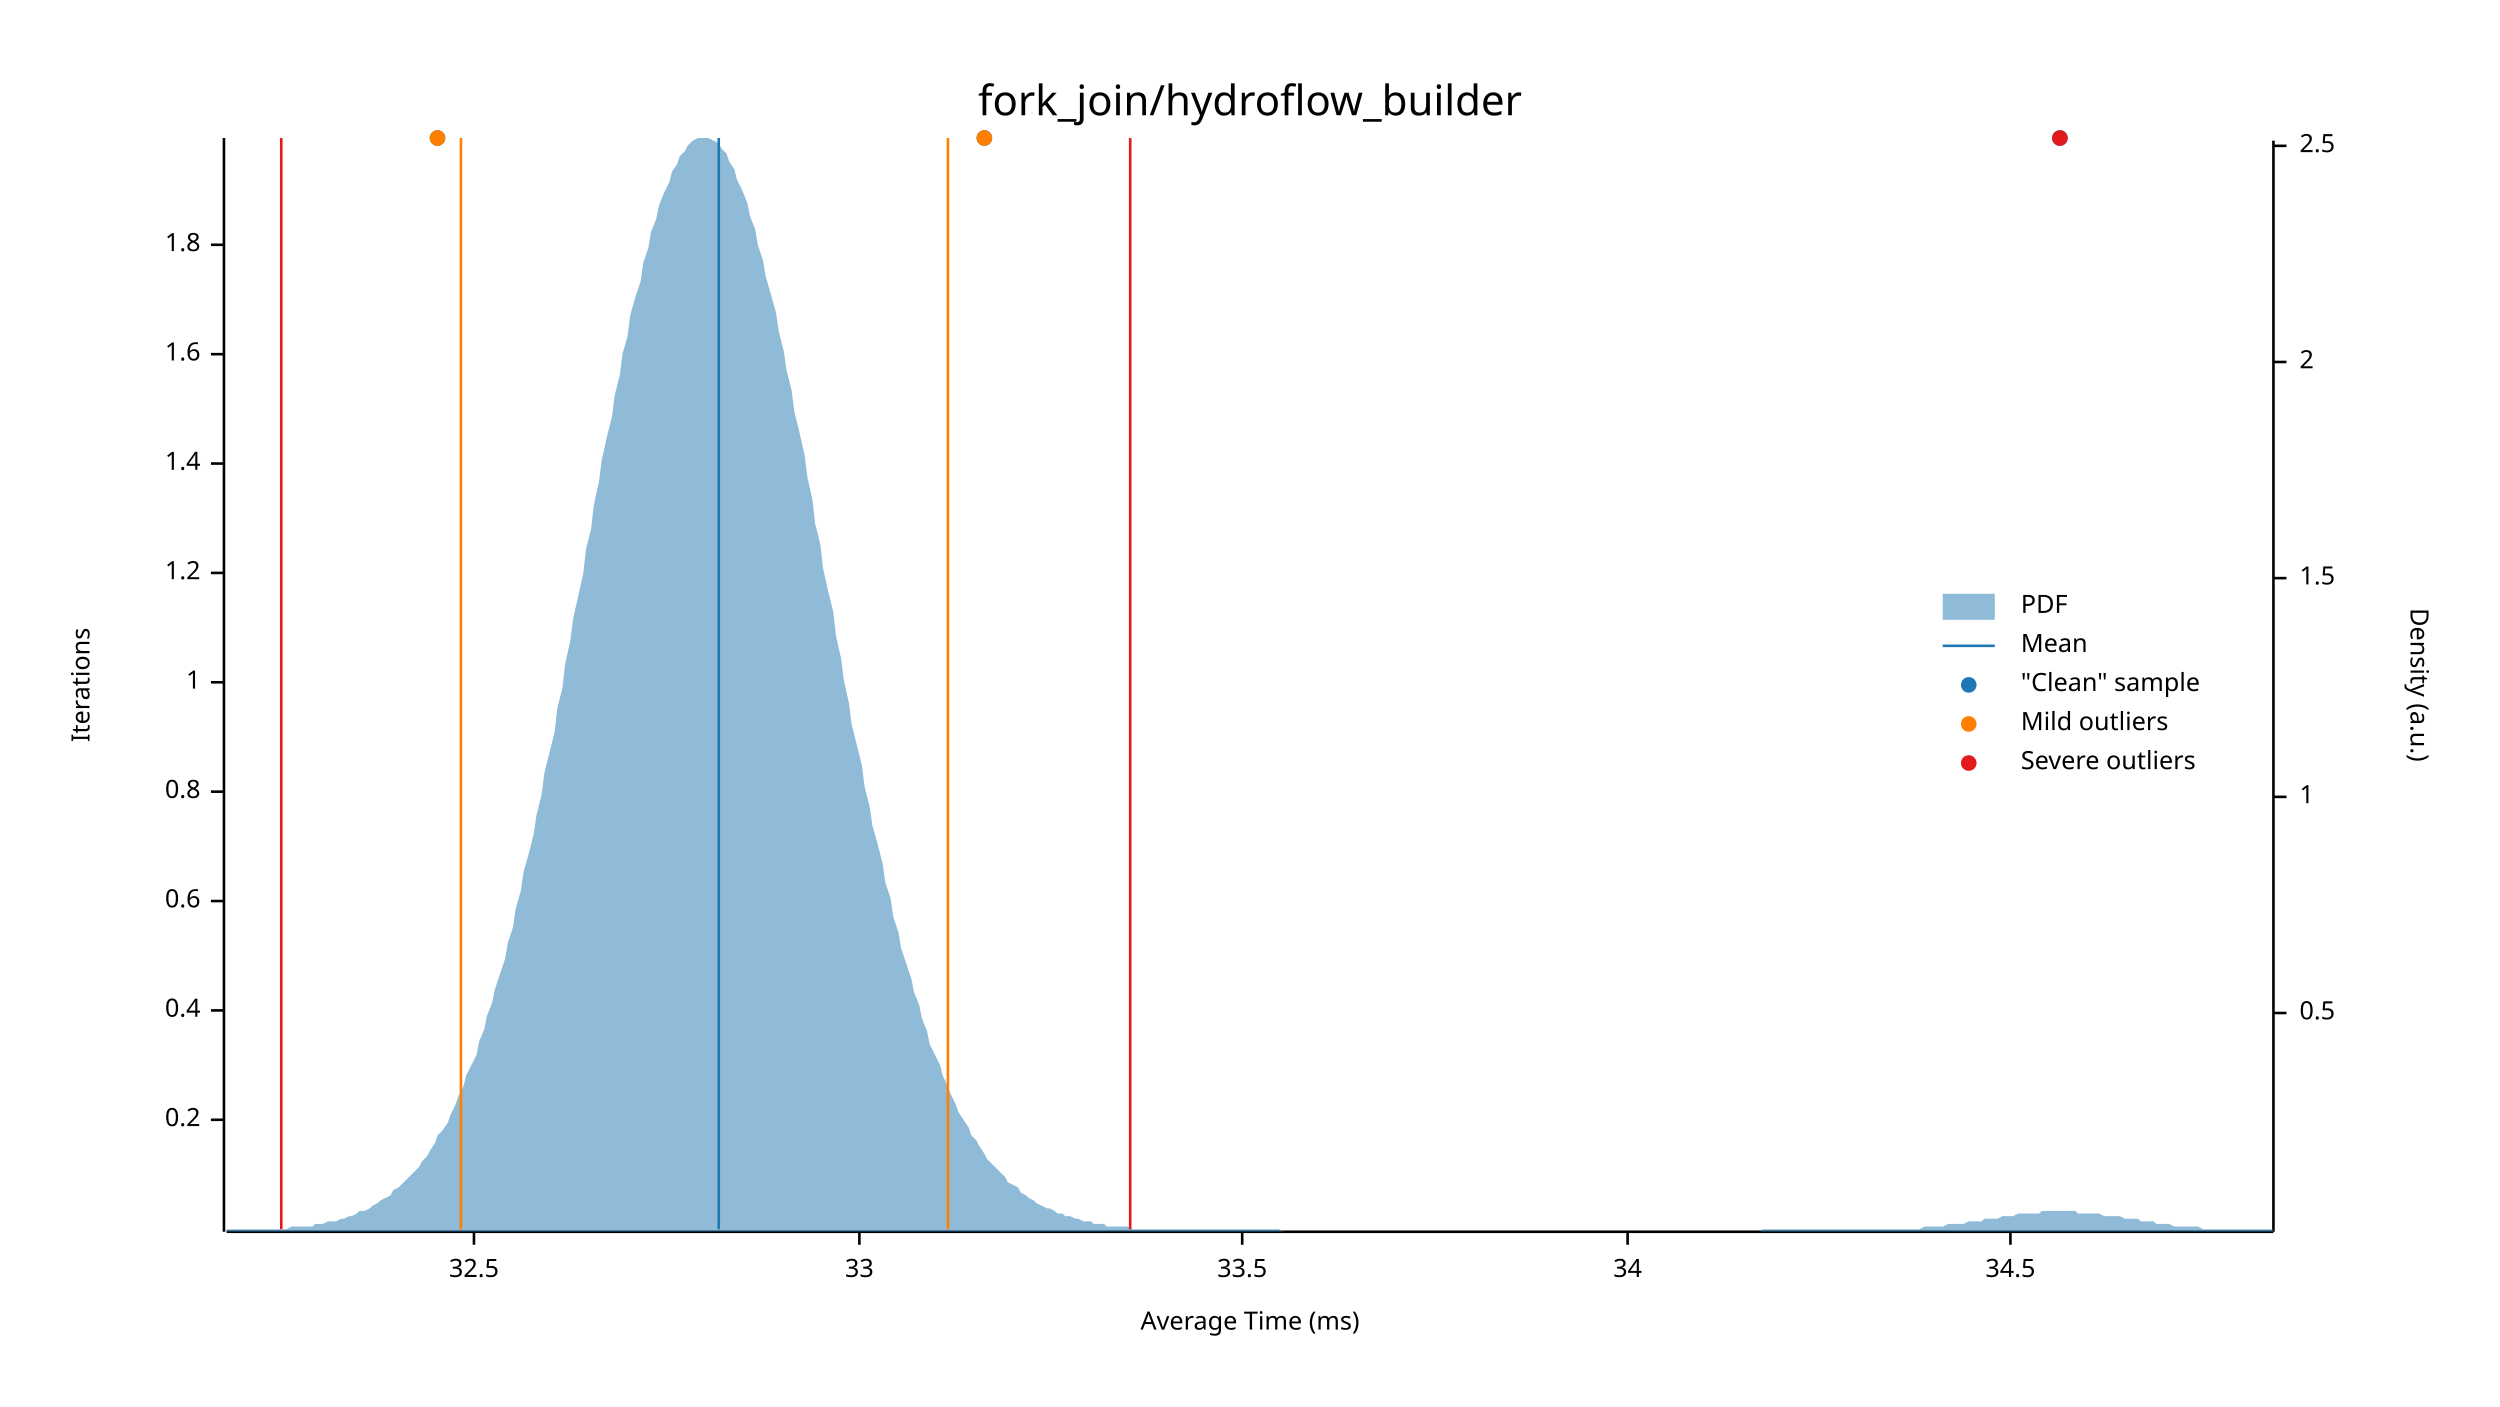
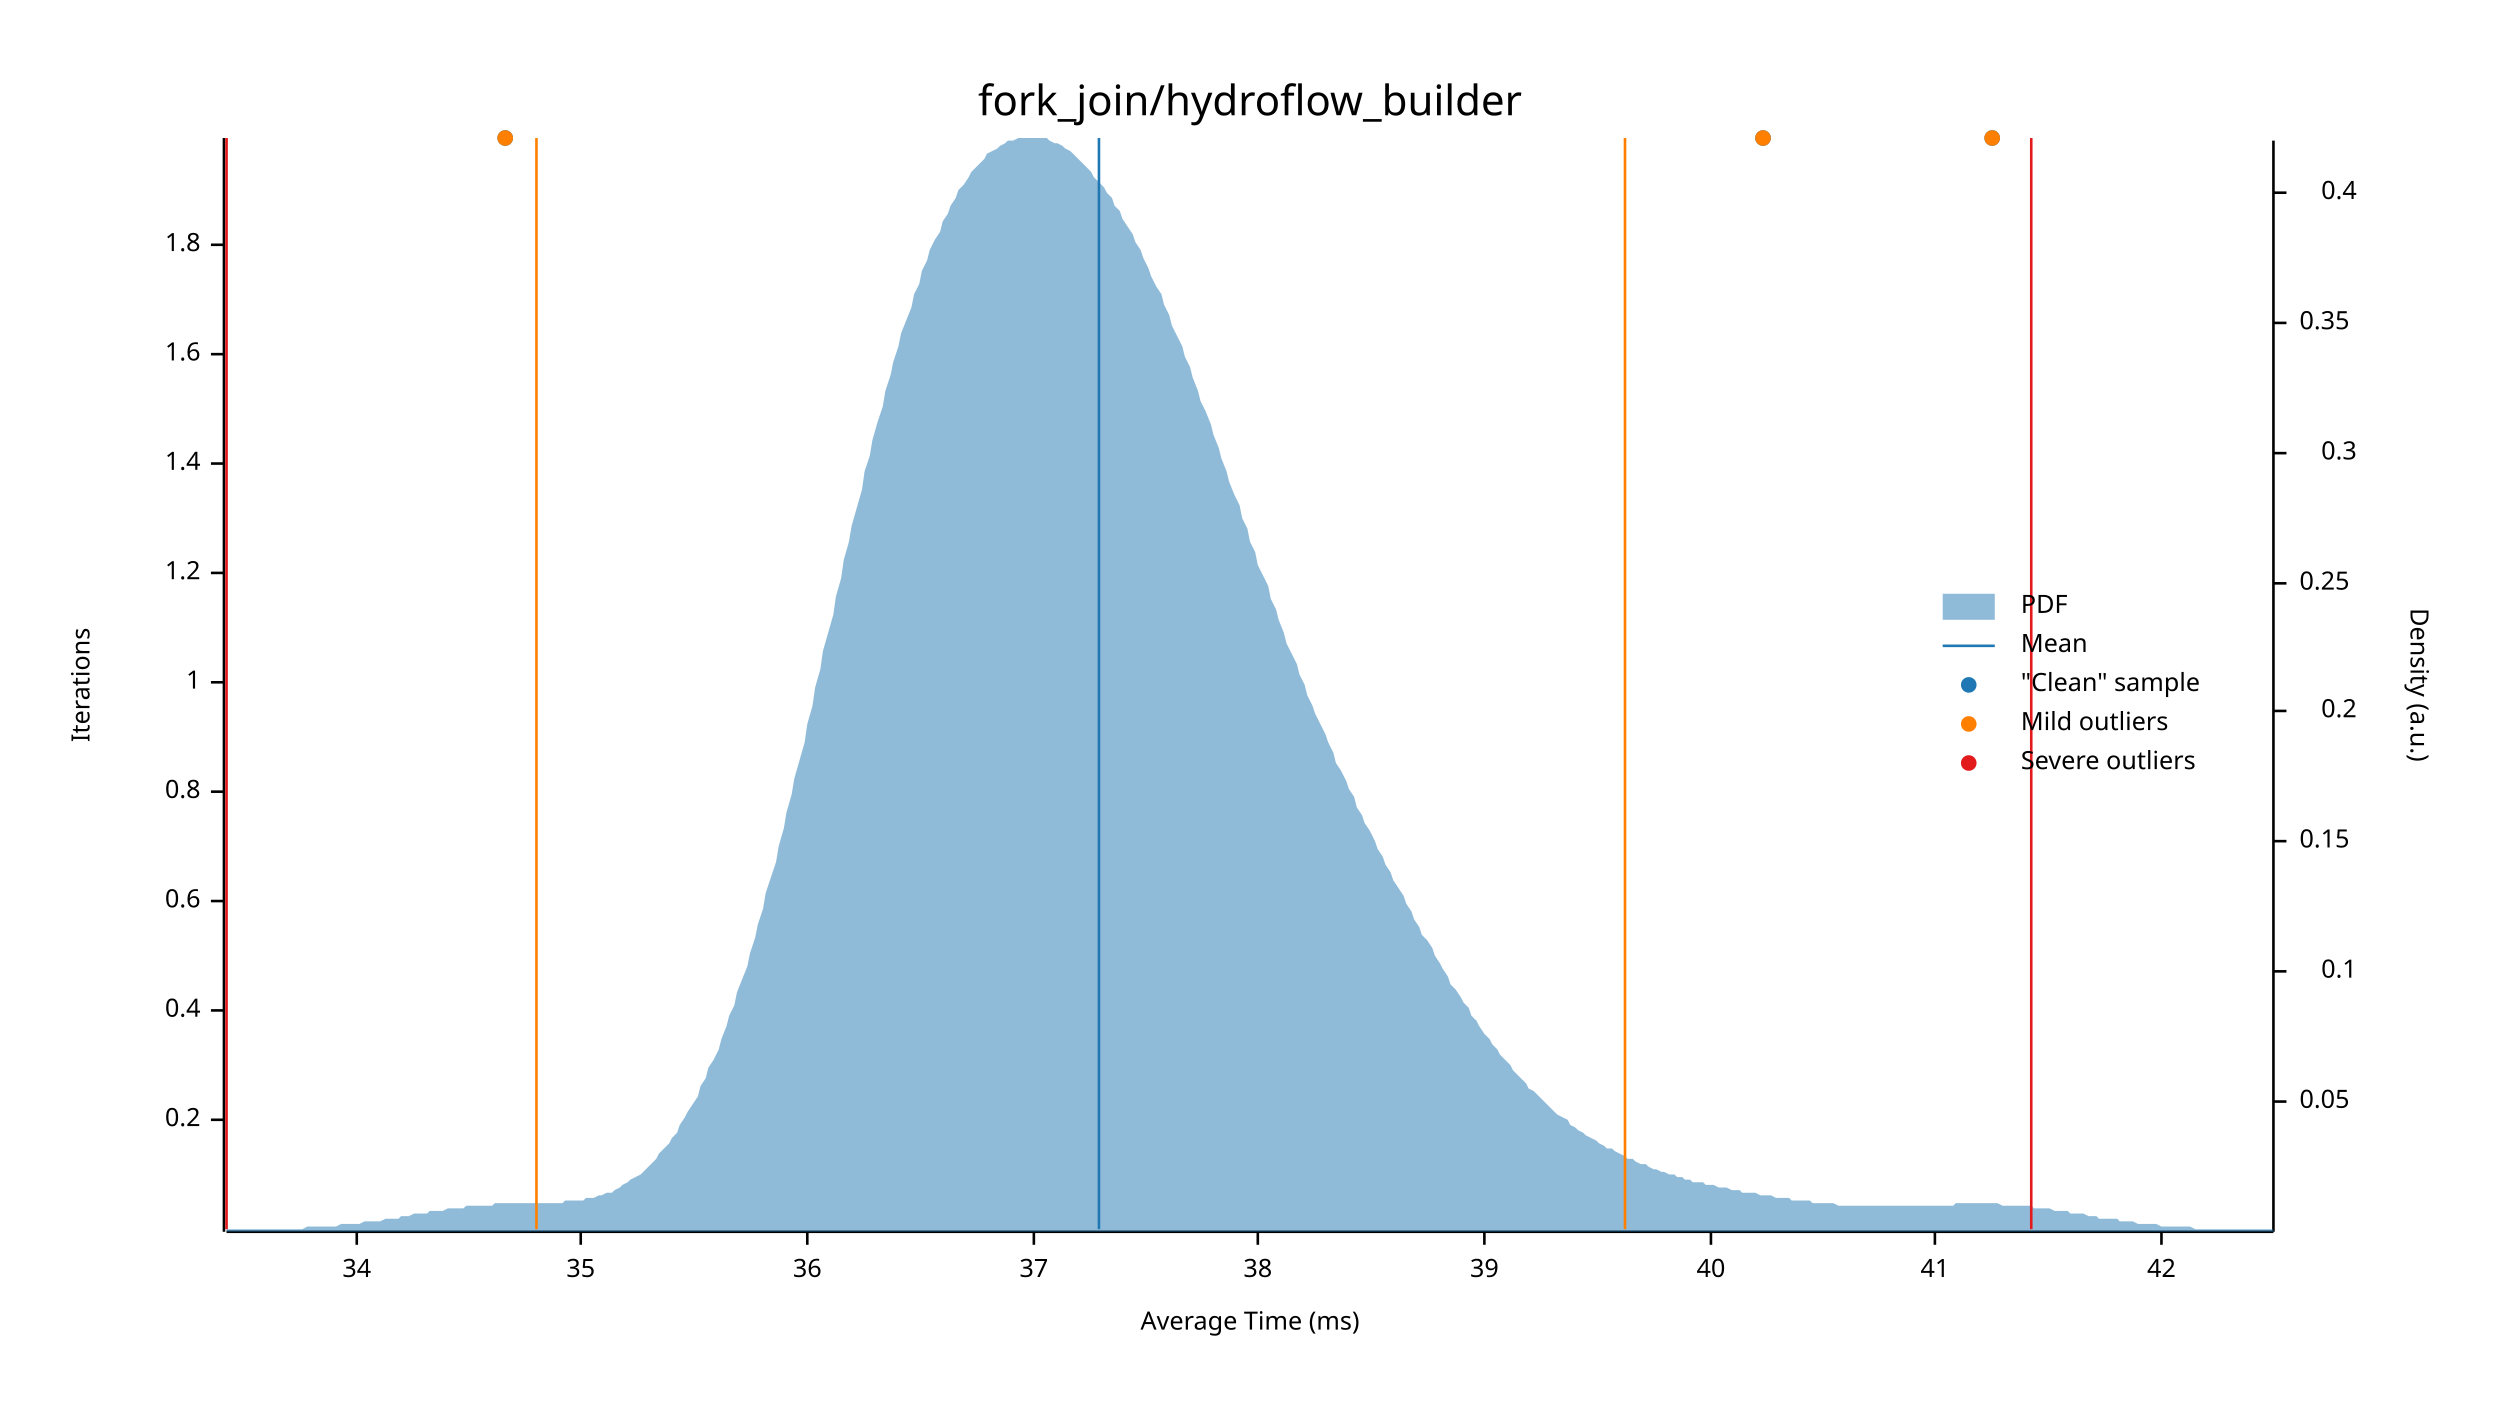
<svg xmlns="http://www.w3.org/2000/svg" width="960" height="540" viewBox="0 0 960 540">
  <text x="480" y="32" dy="0.76em" text-anchor="middle" font-family="sans-serif" font-size="16.129" opacity="1" fill="#000000">
fork_join/hydroflow_builder
</text>
  <text x="27" y="263" dy="0.76em" text-anchor="middle" font-family="sans-serif" font-size="9.677" opacity="1" fill="#000000" transform="rotate(270, 27, 263)">
Iterations
</text>
  <text x="480" y="513" dy="-0.5ex" text-anchor="middle" font-family="sans-serif" font-size="9.677" opacity="1" fill="#000000">
Average Time (ms)
</text>
  <polyline fill="none" opacity="1" stroke="#000000" stroke-width="1" points="86,53 86,473 " />
  <text x="77" y="430" dy="0.5ex" text-anchor="end" font-family="sans-serif" font-size="9.677" opacity="1" fill="#000000">
0.2
</text>
  <polyline fill="none" opacity="1" stroke="#000000" stroke-width="1" points="81,430 86,430 " />
  <text x="77" y="388" dy="0.5ex" text-anchor="end" font-family="sans-serif" font-size="9.677" opacity="1" fill="#000000">
0.4
</text>
  <polyline fill="none" opacity="1" stroke="#000000" stroke-width="1" points="81,388 86,388 " />
  <text x="77" y="346" dy="0.5ex" text-anchor="end" font-family="sans-serif" font-size="9.677" opacity="1" fill="#000000">
0.6
</text>
  <polyline fill="none" opacity="1" stroke="#000000" stroke-width="1" points="81,346 86,346 " />
  <text x="77" y="304" dy="0.5ex" text-anchor="end" font-family="sans-serif" font-size="9.677" opacity="1" fill="#000000">
0.8
</text>
  <polyline fill="none" opacity="1" stroke="#000000" stroke-width="1" points="81,304 86,304 " />
  <text x="77" y="262" dy="0.5ex" text-anchor="end" font-family="sans-serif" font-size="9.677" opacity="1" fill="#000000">
1
</text>
  <polyline fill="none" opacity="1" stroke="#000000" stroke-width="1" points="81,262 86,262 " />
  <text x="77" y="220" dy="0.5ex" text-anchor="end" font-family="sans-serif" font-size="9.677" opacity="1" fill="#000000">
1.2
</text>
  <polyline fill="none" opacity="1" stroke="#000000" stroke-width="1" points="81,220 86,220 " />
  <text x="77" y="178" dy="0.5ex" text-anchor="end" font-family="sans-serif" font-size="9.677" opacity="1" fill="#000000">
1.4
</text>
  <polyline fill="none" opacity="1" stroke="#000000" stroke-width="1" points="81,178 86,178 " />
  <text x="77" y="136" dy="0.5ex" text-anchor="end" font-family="sans-serif" font-size="9.677" opacity="1" fill="#000000">
1.6
</text>
  <polyline fill="none" opacity="1" stroke="#000000" stroke-width="1" points="81,136 86,136 " />
  <text x="77" y="94" dy="0.5ex" text-anchor="end" font-family="sans-serif" font-size="9.677" opacity="1" fill="#000000">
1.8
</text>
  <polyline fill="none" opacity="1" stroke="#000000" stroke-width="1" points="81,94 86,94 " />
  <polyline fill="none" opacity="1" stroke="#000000" stroke-width="1" points="87,473 873,473 " />
-   <text x="182" y="483" dy="0.76em" text-anchor="middle" font-family="sans-serif" font-size="9.677" opacity="1" fill="#000000">
- 32.5
- </text>
-   <polyline fill="none" opacity="1" stroke="#000000" stroke-width="1" points="182,473 182,478 " />
-   <text x="330" y="483" dy="0.76em" text-anchor="middle" font-family="sans-serif" font-size="9.677" opacity="1" fill="#000000">
- 33
- </text>
-   <polyline fill="none" opacity="1" stroke="#000000" stroke-width="1" points="330,473 330,478 " />
-   <text x="477" y="483" dy="0.76em" text-anchor="middle" font-family="sans-serif" font-size="9.677" opacity="1" fill="#000000">
- 33.5
- </text>
-   <polyline fill="none" opacity="1" stroke="#000000" stroke-width="1" points="477,473 477,478 " />
-   <text x="625" y="483" dy="0.76em" text-anchor="middle" font-family="sans-serif" font-size="9.677" opacity="1" fill="#000000">
+   <text x="137" y="483" dy="0.76em" text-anchor="middle" font-family="sans-serif" font-size="9.677" opacity="1" fill="#000000">
34
</text>
-   <polyline fill="none" opacity="1" stroke="#000000" stroke-width="1" points="625,473 625,478 " />
-   <text x="772" y="483" dy="0.76em" text-anchor="middle" font-family="sans-serif" font-size="9.677" opacity="1" fill="#000000">
- 34.5
+   <polyline fill="none" opacity="1" stroke="#000000" stroke-width="1" points="137,473 137,478 " />
+   <text x="223" y="483" dy="0.76em" text-anchor="middle" font-family="sans-serif" font-size="9.677" opacity="1" fill="#000000">
+ 35
</text>
-   <polyline fill="none" opacity="1" stroke="#000000" stroke-width="1" points="772,473 772,478 " />
+   <polyline fill="none" opacity="1" stroke="#000000" stroke-width="1" points="223,473 223,478 " />
+   <text x="310" y="483" dy="0.76em" text-anchor="middle" font-family="sans-serif" font-size="9.677" opacity="1" fill="#000000">
+ 36
+ </text>
+   <polyline fill="none" opacity="1" stroke="#000000" stroke-width="1" points="310,473 310,478 " />
+   <text x="397" y="483" dy="0.76em" text-anchor="middle" font-family="sans-serif" font-size="9.677" opacity="1" fill="#000000">
+ 37
+ </text>
+   <polyline fill="none" opacity="1" stroke="#000000" stroke-width="1" points="397,473 397,478 " />
+   <text x="483" y="483" dy="0.76em" text-anchor="middle" font-family="sans-serif" font-size="9.677" opacity="1" fill="#000000">
+ 38
+ </text>
+   <polyline fill="none" opacity="1" stroke="#000000" stroke-width="1" points="483,473 483,478 " />
+   <text x="570" y="483" dy="0.76em" text-anchor="middle" font-family="sans-serif" font-size="9.677" opacity="1" fill="#000000">
+ 39
+ </text>
+   <polyline fill="none" opacity="1" stroke="#000000" stroke-width="1" points="570,473 570,478 " />
+   <text x="657" y="483" dy="0.76em" text-anchor="middle" font-family="sans-serif" font-size="9.677" opacity="1" fill="#000000">
+ 40
+ </text>
+   <polyline fill="none" opacity="1" stroke="#000000" stroke-width="1" points="657,473 657,478 " />
+   <text x="743" y="483" dy="0.76em" text-anchor="middle" font-family="sans-serif" font-size="9.677" opacity="1" fill="#000000">
+ 41
+ </text>
+   <polyline fill="none" opacity="1" stroke="#000000" stroke-width="1" points="743,473 743,478 " />
+   <text x="830" y="483" dy="0.76em" text-anchor="middle" font-family="sans-serif" font-size="9.677" opacity="1" fill="#000000">
+ 42
+ </text>
+   <polyline fill="none" opacity="1" stroke="#000000" stroke-width="1" points="830,473 830,478 " />
  <text x="933" y="263" dy="0.76em" text-anchor="middle" font-family="sans-serif" font-size="9.677" opacity="1" fill="#000000" transform="rotate(90, 933, 263)">
Density (a.u.)
</text>
  <polyline fill="none" opacity="1" stroke="#000000" stroke-width="1" points="873,54 873,473 " />
-   <text x="883" y="389" dy="0.5ex" text-anchor="start" font-family="sans-serif" font-size="9.677" opacity="1" fill="#000000">
- 0.5
+   <text x="883" y="423" dy="0.5ex" text-anchor="start" font-family="sans-serif" font-size="9.677" opacity="1" fill="#000000">
+ 0.05
</text>
-   <polyline fill="none" opacity="1" stroke="#000000" stroke-width="1" points="873,389 878,389 " />
-   <text x="883" y="306" dy="0.5ex" text-anchor="start" font-family="sans-serif" font-size="9.677" opacity="1" fill="#000000">
- 1
+   <polyline fill="none" opacity="1" stroke="#000000" stroke-width="1" points="873,423 878,423 " />
+   <text x="905" y="373" dy="0.5ex" text-anchor="end" font-family="sans-serif" font-size="9.677" opacity="1" fill="#000000">
+ 0.1
</text>
-   <polyline fill="none" opacity="1" stroke="#000000" stroke-width="1" points="873,306 878,306 " />
-   <text x="883" y="222" dy="0.5ex" text-anchor="start" font-family="sans-serif" font-size="9.677" opacity="1" fill="#000000">
- 1.5
+   <polyline fill="none" opacity="1" stroke="#000000" stroke-width="1" points="873,373 878,373 " />
+   <text x="883" y="323" dy="0.5ex" text-anchor="start" font-family="sans-serif" font-size="9.677" opacity="1" fill="#000000">
+ 0.15
</text>
-   <polyline fill="none" opacity="1" stroke="#000000" stroke-width="1" points="873,222 878,222 " />
-   <text x="883" y="139" dy="0.5ex" text-anchor="start" font-family="sans-serif" font-size="9.677" opacity="1" fill="#000000">
- 2
+   <polyline fill="none" opacity="1" stroke="#000000" stroke-width="1" points="873,323 878,323 " />
+   <text x="905" y="273" dy="0.5ex" text-anchor="end" font-family="sans-serif" font-size="9.677" opacity="1" fill="#000000">
+ 0.2
</text>
-   <polyline fill="none" opacity="1" stroke="#000000" stroke-width="1" points="873,139 878,139 " />
-   <text x="883" y="56" dy="0.5ex" text-anchor="start" font-family="sans-serif" font-size="9.677" opacity="1" fill="#000000">
- 2.5
+   <polyline fill="none" opacity="1" stroke="#000000" stroke-width="1" points="873,273 878,273 " />
+   <text x="883" y="224" dy="0.5ex" text-anchor="start" font-family="sans-serif" font-size="9.677" opacity="1" fill="#000000">
+ 0.25
</text>
-   <polyline fill="none" opacity="1" stroke="#000000" stroke-width="1" points="873,56 878,56 " />
-   <polygon opacity="0.5" fill="#1F78B4" points="87,472 88,472 90,472 91,472 93,472 94,472 96,472 98,472 99,472 101,472 102,472 104,472 105,472 107,472 109,472 110,472 112,471 113,471 115,471 116,471 118,471 120,471 121,470 123,470 124,470 126,469 127,469 129,469 131,468 132,468 134,467 135,467 137,466 138,465 140,465 142,464 143,463 145,462 146,461 148,460 150,459 151,457 153,456 154,455 156,453 157,452 159,450 161,448 162,446 164,444 165,442 167,439 168,436 170,434 172,431 173,428 175,424 176,421 178,417 179,413 181,409 183,405 184,400 186,395 187,390 189,385 190,380 192,374 194,368 195,362 197,356 198,349 200,342 201,335 203,328 205,320 206,313 208,305 209,297 211,289 213,281 214,272 216,264 217,255 219,246 220,238 222,229 224,220 225,211 227,203 228,194 230,185 231,177 233,168 235,160 236,152 238,144 239,136 241,129 242,121 244,114 246,108 247,101 249,95 250,89 252,84 253,79 255,74 257,70 258,66 260,63 261,60 263,58 264,56 266,54 268,53 269,53 271,53 272,53 274,54 276,55 277,57 279,59 280,62 282,65 283,69 285,73 287,78 288,83 290,88 291,94 293,100 294,106 296,113 298,120 299,127 301,135 302,142 304,150 305,158 307,166 309,175 310,183 312,192 313,201 315,209 316,218 318,227 320,235 321,244 323,253 324,261 326,270 327,278 329,286 331,294 332,302 334,310 335,317 337,324 339,332 340,339 342,345 343,352 345,358 346,364 348,370 350,376 351,381 353,386 354,391 356,396 357,401 359,405 361,409 362,413 364,417 365,420 367,424 368,427 370,430 372,433 373,436 375,438 376,440 378,443 379,445 381,447 383,449 384,450 386,452 387,454 389,455 391,456 392,458 394,459 395,460 397,461 398,462 400,463 402,464 403,464 405,465 406,466 408,466 409,467 411,467 413,468 414,468 416,469 417,469 419,469 420,470 422,470 424,470 425,471 427,471 428,471 430,471 431,471 433,471 435,472 436,472 438,472 439,472 441,472 442,472 444,472 446,472 447,472 449,472 450,472 452,472 454,472 455,472 457,472 458,472 460,472 461,472 463,472 465,472 466,472 468,472 469,472 471,472 472,472 474,472 476,472 477,472 479,472 480,472 482,472 483,472 485,472 487,472 488,472 490,472 491,472 493,473 494,473 496,473 498,473 499,473 501,473 502,473 504,473 505,473 507,473 509,473 510,473 512,473 513,473 515,473 517,473 518,473 520,473 521,473 523,473 524,473 526,473 528,473 529,473 531,473 532,473 534,473 535,473 537,473 539,473 540,473 542,473 543,473 545,473 546,473 548,473 550,473 551,473 553,473 554,473 556,473 557,473 559,473 561,473 562,473 564,473 565,473 567,473 568,473 570,473 572,473 573,473 575,473 576,473 578,473 580,473 581,473 583,473 584,473 586,473 587,473 589,473 591,473 592,473 594,473 595,473 597,473 598,473 600,473 602,473 603,473 605,473 606,473 608,473 609,473 611,473 613,473 614,473 616,473 617,473 619,473 620,473 622,473 624,473 625,473 627,473 628,473 630,473 632,473 633,473 635,473 636,473 638,473 639,473 641,473 643,473 644,473 646,473 647,473 649,473 650,473 652,473 654,473 655,473 657,473 658,473 660,473 661,473 663,473 665,473 666,473 668,473 669,473 671,473 672,473 674,473 676,473 677,472 679,472 680,472 682,472 683,472 685,472 687,472 688,472 690,472 691,472 693,472 695,472 696,472 698,472 699,472 701,472 702,472 704,472 706,472 707,472 709,472 710,472 712,472 713,472 715,472 717,472 718,472 720,472 721,472 723,472 724,472 726,472 728,472 729,472 731,472 732,472 734,472 735,472 737,472 739,471 740,471 742,471 743,471 745,471 746,471 748,470 750,470 751,470 753,470 754,470 756,469 758,469 759,469 761,469 762,468 764,468 765,468 767,468 769,467 770,467 772,467 773,467 775,466 776,466 778,466 780,466 781,466 783,466 784,465 786,465 787,465 789,465 791,465 792,465 794,465 795,465 797,465 798,466 800,466 802,466 803,466 805,466 806,466 808,467 809,467 811,467 813,467 814,467 816,468 817,468 819,468 821,468 822,469 824,469 825,469 827,469 828,470 830,470 832,470 833,470 835,471 836,471 838,471 839,471 841,471 843,471 844,471 846,472 847,472 849,472 850,472 852,472 854,472 855,472 857,472 858,472 860,472 861,472 863,472 865,472 866,472 868,472 869,472 871,472 873,472 873,473 87,473 " />
-   <polyline fill="none" opacity="1" stroke="#1F78B4" stroke-width="1" points="276,472 276,53 " />
-   <polyline fill="none" opacity="1" stroke="#FF7F00" stroke-width="1" points="177,472 177,53 " />
-   <polyline fill="none" opacity="1" stroke="#FF7F00" stroke-width="1" points="364,472 364,53 " />
-   <polyline fill="none" opacity="1" stroke="#E31A1C" stroke-width="1" points="108,472 108,53 " />
-   <polyline fill="none" opacity="1" stroke="#E31A1C" stroke-width="1" points="434,472 434,53 " />
-   <circle cx="791" cy="53" r="3" opacity="1" fill="#1F78B4" stroke="none" stroke-width="1" />
-   <circle cx="378" cy="53" r="3" opacity="1" fill="#1F78B4" stroke="none" stroke-width="1" />
-   <circle cx="168" cy="53" r="3" opacity="1" fill="#1F78B4" stroke="none" stroke-width="1" />
-   <circle cx="378" cy="53" r="3" opacity="1" fill="#FF7F00" stroke="none" stroke-width="1" />
-   <circle cx="168" cy="53" r="3" opacity="1" fill="#FF7F00" stroke="none" stroke-width="1" />
-   <circle cx="791" cy="53" r="3" opacity="1" fill="#E31A1C" stroke="none" stroke-width="1" />
+   <polyline fill="none" opacity="1" stroke="#000000" stroke-width="1" points="873,224 878,224 " />
+   <text x="905" y="174" dy="0.5ex" text-anchor="end" font-family="sans-serif" font-size="9.677" opacity="1" fill="#000000">
+ 0.3
+ </text>
+   <polyline fill="none" opacity="1" stroke="#000000" stroke-width="1" points="873,174 878,174 " />
+   <text x="883" y="124" dy="0.5ex" text-anchor="start" font-family="sans-serif" font-size="9.677" opacity="1" fill="#000000">
+ 0.35
+ </text>
+   <polyline fill="none" opacity="1" stroke="#000000" stroke-width="1" points="873,124 878,124 " />
+   <text x="905" y="74" dy="0.5ex" text-anchor="end" font-family="sans-serif" font-size="9.677" opacity="1" fill="#000000">
+ 0.4
+ </text>
+   <polyline fill="none" opacity="1" stroke="#000000" stroke-width="1" points="873,74 878,74 " />
+   <polygon opacity="0.5" fill="#1F78B4" points="87,472 88,472 90,472 91,472 93,472 94,472 96,472 98,472 99,472 101,472 102,472 104,472 105,472 107,472 109,472 110,472 112,472 113,472 115,472 116,472 118,471 120,471 121,471 123,471 124,471 126,471 127,471 129,471 131,470 132,470 134,470 135,470 137,470 138,470 140,469 142,469 143,469 145,469 146,469 148,468 150,468 151,468 153,468 154,467 156,467 157,467 159,466 161,466 162,466 164,466 165,465 167,465 168,465 170,465 172,464 173,464 175,464 176,464 178,464 179,463 181,463 183,463 184,463 186,463 187,463 189,463 190,462 192,462 194,462 195,462 197,462 198,462 200,462 201,462 203,462 205,462 206,462 208,462 209,462 211,462 213,462 214,462 216,462 217,461 219,461 220,461 222,461 224,461 225,460 227,460 228,460 230,459 231,459 233,458 235,458 236,457 238,456 239,455 241,454 242,453 244,452 246,451 247,450 249,448 250,447 252,445 253,443 255,441 257,439 258,437 260,435 261,432 263,429 264,427 266,424 268,421 269,417 271,414 272,410 274,407 276,403 277,399 279,394 280,390 282,386 283,381 285,376 287,371 288,366 290,360 291,355 293,349 294,343 296,337 298,331 299,325 301,318 302,312 304,305 305,299 307,292 309,285 310,278 312,271 313,264 315,257 316,250 318,243 320,236 321,229 323,222 324,215 326,208 327,202 329,195 331,188 332,181 334,175 335,169 337,162 339,156 340,150 342,144 343,139 345,133 346,128 348,123 350,118 351,113 353,109 354,104 356,100 357,96 359,92 361,89 362,85 364,82 365,79 367,76 368,73 370,71 372,68 373,66 375,64 376,63 378,61 379,59 381,58 383,57 384,56 386,55 387,54 389,54 391,53 392,53 394,53 395,53 397,53 398,53 400,53 402,53 403,54 405,55 406,55 408,56 409,57 411,58 413,60 414,61 416,63 417,64 419,66 420,68 422,70 424,72 425,74 427,76 428,79 430,81 431,84 433,87 435,90 436,93 438,96 439,99 441,103 442,106 444,110 446,113 447,117 449,121 450,125 452,129 454,133 455,137 457,141 458,145 460,150 461,154 463,158 465,163 466,167 468,172 469,176 471,181 472,185 474,190 476,194 477,199 479,203 480,208 482,212 483,217 485,221 487,225 488,230 490,234 491,238 493,243 494,247 496,251 498,255 499,259 501,263 502,267 504,271 505,274 507,278 509,282 510,285 512,289 513,293 515,296 517,300 518,303 520,306 521,310 523,313 524,316 526,319 528,323 529,326 531,329 532,332 534,335 535,338 537,341 539,344 540,347 542,350 543,353 545,356 546,359 548,361 550,364 551,367 553,370 554,372 556,375 557,378 559,380 561,383 562,385 564,387 565,390 567,392 568,394 570,397 572,399 573,401 575,403 576,405 578,407 580,409 581,411 583,413 584,414 586,416 587,418 589,419 591,421 592,422 594,424 595,425 597,427 598,428 600,429 602,430 603,432 605,433 606,434 608,435 609,436 611,437 613,438 614,439 616,440 617,441 619,441 620,442 622,443 624,444 625,445 627,445 628,446 630,447 632,447 633,448 635,449 636,449 638,450 639,450 641,451 643,451 644,452 646,452 647,453 649,453 650,454 652,454 654,454 655,455 657,455 658,455 660,456 661,456 663,456 665,457 666,457 668,457 669,458 671,458 672,458 674,458 676,459 677,459 679,459 680,459 682,460 683,460 685,460 687,460 688,461 690,461 691,461 693,461 695,461 696,462 698,462 699,462 701,462 702,462 704,462 706,463 707,463 709,463 710,463 712,463 713,463 715,463 717,463 718,463 720,463 721,463 723,463 724,463 726,463 728,463 729,463 731,463 732,463 734,463 735,463 737,463 739,463 740,463 742,463 743,463 745,463 746,463 748,463 750,463 751,462 753,462 754,462 756,462 758,462 759,462 761,462 762,462 764,462 765,462 767,462 769,463 770,463 772,463 773,463 775,463 776,463 778,463 780,463 781,464 783,464 784,464 786,464 787,464 789,465 791,465 792,465 794,465 795,466 797,466 798,466 800,466 802,467 803,467 805,467 806,468 808,468 809,468 811,468 813,468 814,469 816,469 817,469 819,469 821,470 822,470 824,470 825,470 827,470 828,470 830,471 832,471 833,471 835,471 836,471 838,471 839,471 841,471 843,472 844,472 846,472 847,472 849,472 850,472 852,472 854,472 855,472 857,472 858,472 860,472 861,472 863,472 865,472 866,472 868,472 869,472 871,472 873,472 873,473 87,473 " />
+   <polyline fill="none" opacity="1" stroke="#1F78B4" stroke-width="1" points="422,472 422,53 " />
+   <polyline fill="none" opacity="1" stroke="#FF7F00" stroke-width="1" points="206,472 206,53 " />
+   <polyline fill="none" opacity="1" stroke="#FF7F00" stroke-width="1" points="624,472 624,53 " />
+   <polyline fill="none" opacity="1" stroke="#E31A1C" stroke-width="1" points="87,472 87,53 " />
+   <polyline fill="none" opacity="1" stroke="#E31A1C" stroke-width="1" points="780,472 780,53 " />
+   <circle cx="677" cy="53" r="3" opacity="1" fill="#1F78B4" stroke="none" stroke-width="1" />
+   <circle cx="765" cy="53" r="3" opacity="1" fill="#1F78B4" stroke="none" stroke-width="1" />
+   <circle cx="194" cy="53" r="3" opacity="1" fill="#1F78B4" stroke="none" stroke-width="1" />
+   <circle cx="677" cy="53" r="3" opacity="1" fill="#FF7F00" stroke="none" stroke-width="1" />
+   <circle cx="765" cy="53" r="3" opacity="1" fill="#FF7F00" stroke="none" stroke-width="1" />
+   <circle cx="194" cy="53" r="3" opacity="1" fill="#FF7F00" stroke="none" stroke-width="1" />
  <text x="776" y="228" dy="0.76em" text-anchor="start" font-family="sans-serif" font-size="9.677" opacity="1" fill="#000000">
PDF
</text>
  <text x="776" y="243" dy="0.76em" text-anchor="start" font-family="sans-serif" font-size="9.677" opacity="1" fill="#000000">
Mean
</text>
  <text x="776" y="258" dy="0.76em" text-anchor="start" font-family="sans-serif" font-size="9.677" opacity="1" fill="#000000">
"Clean" sample
</text>
  <text x="776" y="273" dy="0.76em" text-anchor="start" font-family="sans-serif" font-size="9.677" opacity="1" fill="#000000">
Mild outliers
</text>
  <text x="776" y="288" dy="0.76em" text-anchor="start" font-family="sans-serif" font-size="9.677" opacity="1" fill="#000000">
Severe outliers
</text>
  <rect x="746" y="228" width="20" height="10" opacity="0.5" fill="#1F78B4" stroke="none" />
  <polyline fill="none" opacity="1" stroke="#1F78B4" stroke-width="1" points="746,248 766,248 " />
  <circle cx="756" cy="263" r="3" opacity="1" fill="#1F78B4" stroke="none" stroke-width="1" />
  <circle cx="756" cy="278" r="3" opacity="1" fill="#FF7F00" stroke="none" stroke-width="1" />
  <circle cx="756" cy="293" r="3" opacity="1" fill="#E31A1C" stroke="none" stroke-width="1" />
</svg>
